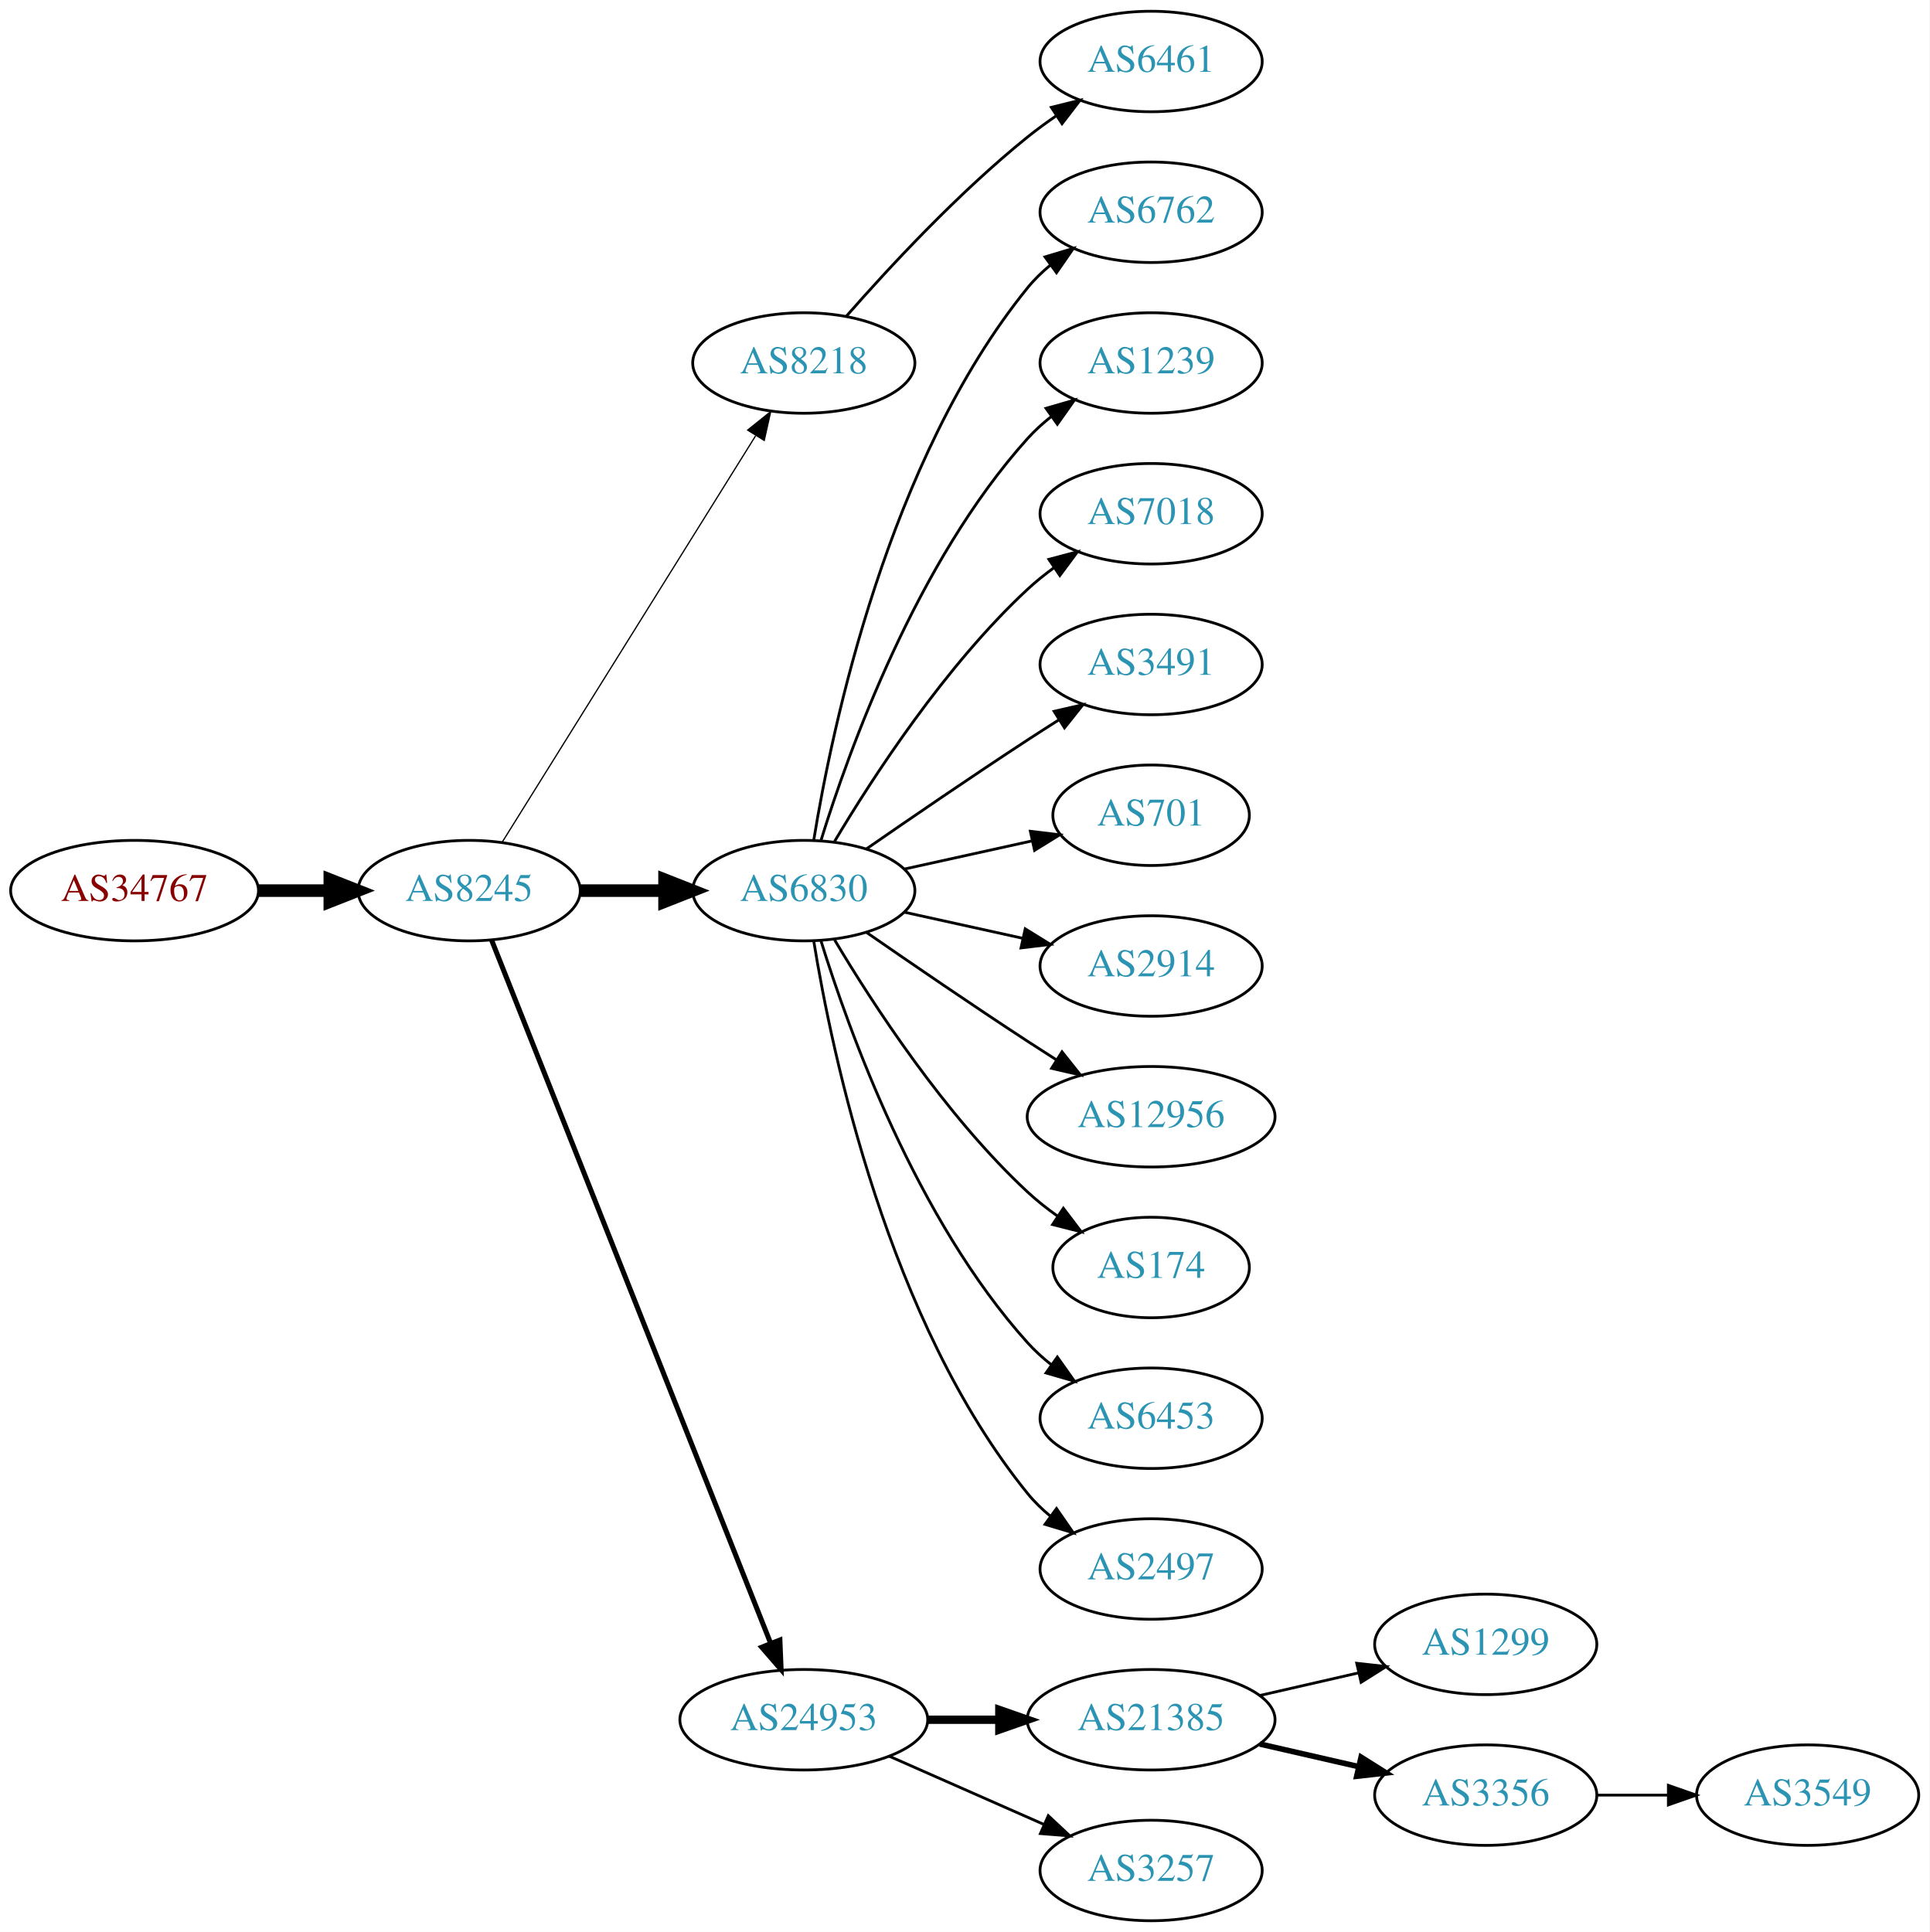
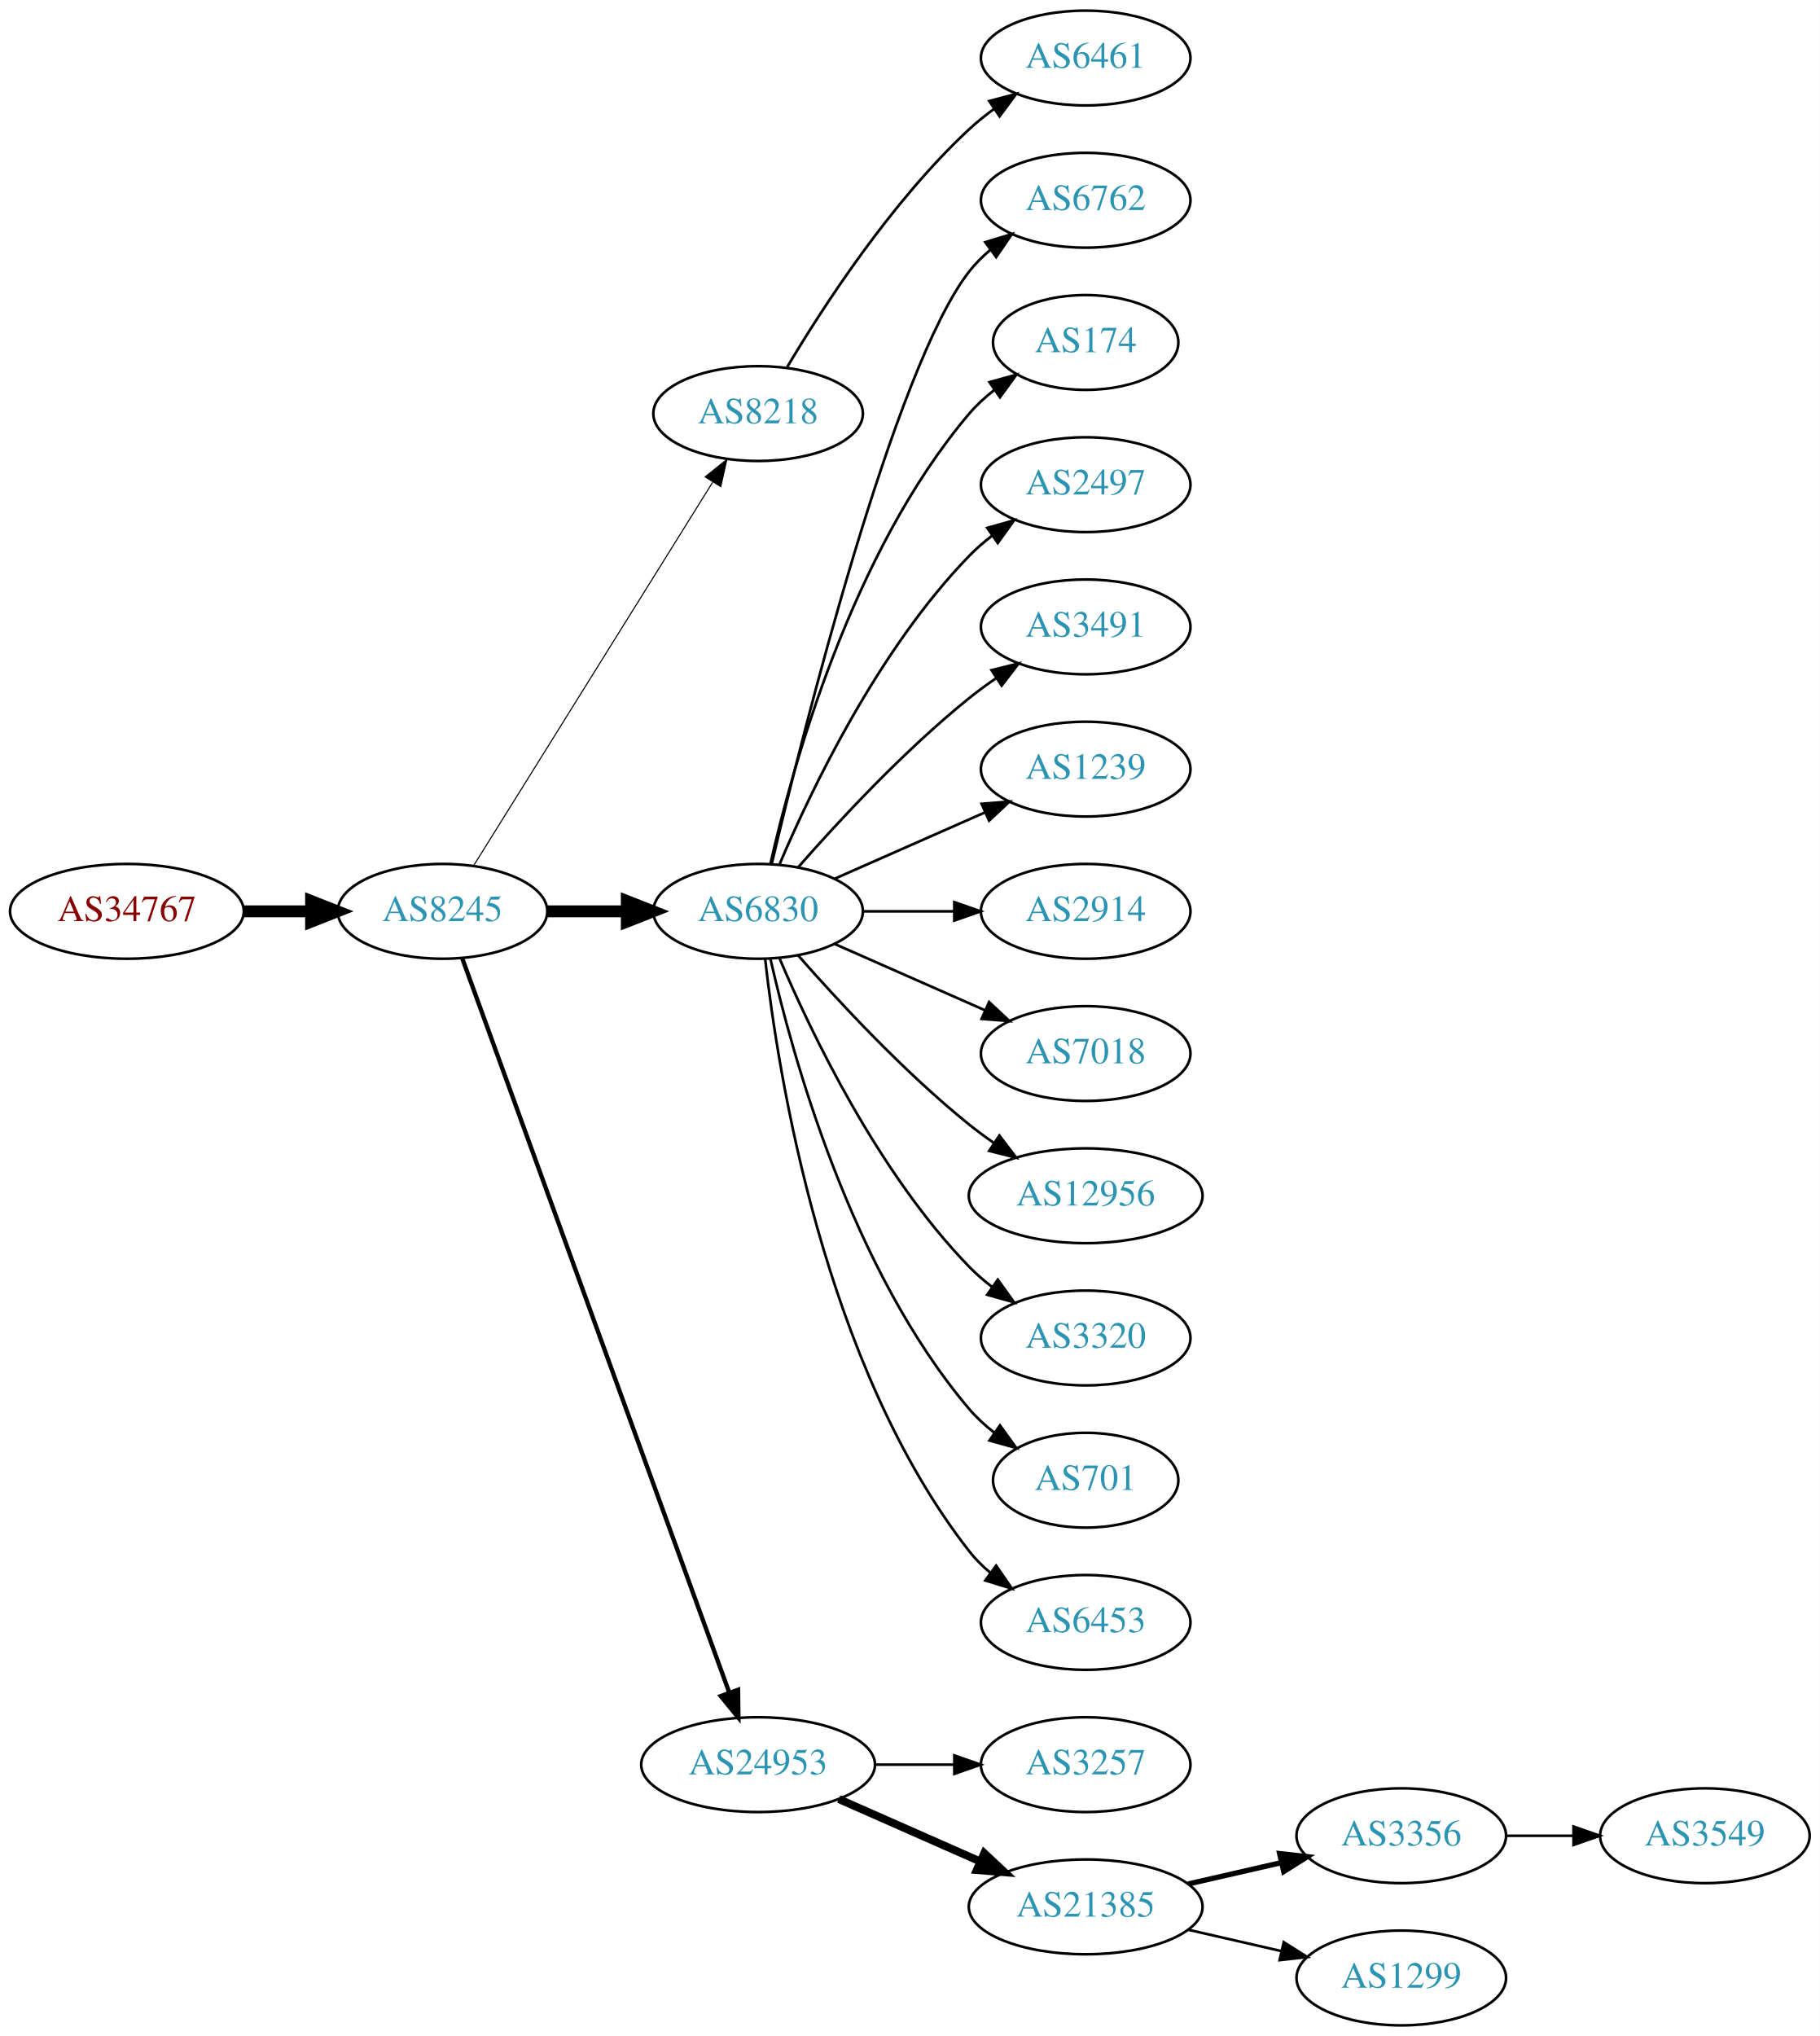
- <svg xmlns="http://www.w3.org/2000/svg" xmlns:xlink="http://www.w3.org/1999/xlink" width="691pt" height="692pt" viewBox="0.00 0.00 691.06 692.00">
-   <g id="graph0" class="graph" transform="scale(1 1) rotate(0) translate(4 688)">
-     <polygon fill="white" stroke="none" points="-4,4 -4,-688 687.055,-688 687.055,4 -4,4" />
+ <svg xmlns="http://www.w3.org/2000/svg" xmlns:xlink="http://www.w3.org/1999/xlink" width="691pt" height="773pt" viewBox="0.00 0.00 691.06 773.00">
+   <g id="graph0" class="graph" transform="scale(1 1) rotate(0) translate(4 769)">
+     <polygon fill="white" stroke="none" points="-4,4 -4,-769 687.055,-769 687.055,4 -4,4" />
    <g id="node1" class="node">
      <g id="a_node1">
        <a xlink:href="/asn/34767" xlink:title="AS34767 ~ Otto M. Steinmann e.U. [AT]">
-           <ellipse fill="#ffffff" stroke="black" cx="44.196" cy="-369" rx="44.393" ry="18" />
-           <text text-anchor="middle" x="44.196" y="-365.3" font-family="Times,serif" font-size="14.00" fill="#880000">AS34767</text>
+           <ellipse fill="#ffffff" stroke="black" cx="44.196" cy="-423" rx="44.393" ry="18" />
+           <text text-anchor="middle" x="44.196" y="-419.3" font-family="Times,serif" font-size="14.00" fill="#880000">AS34767</text>
        </a>
      </g>
    </g>
    <g id="node2" class="node">
      <g id="a_node2">
        <a xlink:href="/asn/8245" xlink:title="AS8245 ~ Video-Broadcast GmbH [AT]">
-           <ellipse fill="#ffffff" stroke="black" cx="164.039" cy="-369" rx="39.794" ry="18" />
-           <text text-anchor="middle" x="164.039" y="-365.3" font-family="Times,serif" font-size="14.00" fill="#2c94b3">AS8245</text>
+           <ellipse fill="#ffffff" stroke="black" cx="164.039" cy="-423" rx="39.794" ry="18" />
+           <text text-anchor="middle" x="164.039" y="-419.3" font-family="Times,serif" font-size="14.00" fill="#2c94b3">AS8245</text>
        </a>
      </g>
    </g>
    <g id="edge1" class="edge">
-       <path fill="none" stroke="black" stroke-width="4.5" d="M88.407,-369C96.72,-369 105.482,-369 113.965,-369" />
-       <polygon fill="black" stroke="black" stroke-width="4.5" points="114.123,-372.938 124.123,-369 114.123,-365.063 114.123,-372.938" />
+       <path fill="none" stroke="black" stroke-width="4.5" d="M88.407,-423C96.72,-423 105.482,-423 113.965,-423" />
+       <polygon fill="black" stroke="black" stroke-width="4.5" points="114.123,-426.938 124.123,-423 114.123,-419.063 114.123,-426.938" />
    </g>
    <g id="node3" class="node">
      <g id="a_node3">
        <a xlink:href="/asn/8218" xlink:title="AS8218 ~ legacy Neotelecoms [FR]">
-           <ellipse fill="#ffffff" stroke="black" cx="283.881" cy="-558" rx="39.794" ry="18" />
-           <text text-anchor="middle" x="283.881" y="-554.3" font-family="Times,serif" font-size="14.00" fill="#2c94b3">AS8218</text>
+           <ellipse fill="#ffffff" stroke="black" cx="283.881" cy="-612" rx="39.794" ry="18" />
+           <text text-anchor="middle" x="283.881" y="-608.3" font-family="Times,serif" font-size="14.00" fill="#2c94b3">AS8218</text>
        </a>
      </g>
    </g>
    <g id="edge2" class="edge">
-       <path fill="none" stroke="black" stroke-width="0.45" d="M175.914,-386.442C196.697,-419.775 242.158,-492.686 266.586,-531.866" />
-       <polygon fill="black" stroke="black" stroke-width="0.45" points="263.771,-533.966 272.032,-540.6 269.711,-530.263 263.771,-533.966" />
+       <path fill="none" stroke="black" stroke-width="0.409" d="M175.914,-440.442C196.697,-473.775 242.158,-546.686 266.586,-585.866" />
+       <polygon fill="black" stroke="black" stroke-width="0.409" points="263.771,-587.966 272.032,-594.6 269.711,-584.263 263.771,-587.966" />
    </g>
    <g id="node4" class="node">
      <g id="a_node4">
        <a xlink:href="/asn/6830" xlink:title="AS6830 ~ LGI-UPC [AT]">
-           <ellipse fill="#ffffff" stroke="black" cx="283.881" cy="-369" rx="39.794" ry="18" />
-           <text text-anchor="middle" x="283.881" y="-365.3" font-family="Times,serif" font-size="14.00" fill="#2c94b3">AS6830</text>
+           <ellipse fill="#ffffff" stroke="black" cx="283.881" cy="-423" rx="39.794" ry="18" />
+           <text text-anchor="middle" x="283.881" y="-419.3" font-family="Times,serif" font-size="14.00" fill="#2c94b3">AS6830</text>
        </a>
      </g>
    </g>
    <g id="edge3" class="edge">
-       <path fill="none" stroke="black" stroke-width="4.5" d="M203.951,-369C213.505,-369 223.854,-369 233.817,-369" />
-       <polygon fill="black" stroke="black" stroke-width="4.5" points="234.009,-372.938 244.009,-369 234.009,-365.063 234.009,-372.938" />
+       <path fill="none" stroke="black" stroke-width="4.5" d="M203.951,-423C213.505,-423 223.854,-423 233.817,-423" />
+       <polygon fill="black" stroke="black" stroke-width="4.5" points="234.009,-426.938 244.009,-423 234.009,-419.063 234.009,-426.938" />
    </g>
    <g id="node5" class="node">
      <g id="a_node5">
        <a xlink:href="/asn/24953" xlink:title="AS24953 ~ AS MACRO: AS-24953 (customers) [AT]">
-           <ellipse fill="#ffffff" stroke="black" cx="283.881" cy="-72" rx="44.393" ry="18" />
-           <text text-anchor="middle" x="283.881" y="-68.3" font-family="Times,serif" font-size="14.00" fill="#2c94b3">AS24953</text>
+           <ellipse fill="#ffffff" stroke="black" cx="283.881" cy="-99" rx="44.393" ry="18" />
+           <text text-anchor="middle" x="283.881" y="-95.3" font-family="Times,serif" font-size="14.00" fill="#2c94b3">AS24953</text>
        </a>
      </g>
    </g>
    <g id="edge4" class="edge">
-       <path fill="none" stroke="black" stroke-width="1.8" d="M172.057,-351.311C191.824,-301.493 248.066,-159.746 271.944,-99.564" />
-       <polygon fill="black" stroke="black" stroke-width="1.8" points="275.315,-100.558 275.75,-89.972 268.809,-97.976 275.315,-100.558" />
+       <path fill="none" stroke="black" stroke-width="1.636" d="M171.542,-405.119C191.099,-351.349 249.467,-190.871 272.941,-126.33" />
+       <polygon fill="black" stroke="black" stroke-width="1.636" points="276.269,-127.42 276.398,-116.826 269.69,-125.027 276.269,-127.42" />
    </g>
    <g id="node6" class="node">
      <g id="a_node6">
        <a xlink:href="/asn/6461" xlink:title="AS6461 ~ Zayo Bandwidth [US]">
-           <ellipse fill="#ffffff" stroke="black" cx="408.273" cy="-666" rx="39.794" ry="18" />
-           <text text-anchor="middle" x="408.273" y="-662.3" font-family="Times,serif" font-size="14.00" fill="#2c94b3">AS6461</text>
+           <ellipse fill="#ffffff" stroke="black" cx="408.273" cy="-747" rx="39.794" ry="18" />
+           <text text-anchor="middle" x="408.273" y="-743.3" font-family="Times,serif" font-size="14.00" fill="#2c94b3">AS6461</text>
        </a>
      </g>
    </g>
    <g id="edge5" class="edge">
-       <path fill="none" stroke="black" d="M299.033,-574.663C314.135,-591.894 339.256,-619.024 364.077,-639 367.333,-641.62 370.858,-644.192 374.442,-646.646" />
-       <polygon fill="black" stroke="black" points="372.53,-649.577 382.815,-652.121 376.361,-643.719 372.53,-649.577" />
+       <path fill="none" stroke="black" d="M294.927,-629.671C308.498,-652.472 334.43,-692.472 364.077,-720 366.984,-722.699 370.197,-725.28 373.521,-727.703" />
+       <polygon fill="black" stroke="black" points="371.656,-730.667 381.899,-733.375 375.58,-724.87 371.656,-730.667" />
    </g>
    <g id="node7" class="node">
      <g id="a_node7">
        <a xlink:href="/asn/6762" xlink:title="AS6762 ~ TELECOM ITALIA SPARKLE S.p.A. [IT]">
-           <ellipse fill="#ffffff" stroke="black" cx="408.273" cy="-612" rx="39.794" ry="18" />
-           <text text-anchor="middle" x="408.273" y="-608.3" font-family="Times,serif" font-size="14.00" fill="#2c94b3">AS6762</text>
+           <ellipse fill="#ffffff" stroke="black" cx="408.273" cy="-693" rx="39.794" ry="18" />
+           <text text-anchor="middle" x="408.273" y="-689.3" font-family="Times,serif" font-size="14.00" fill="#2c94b3">AS6762</text>
        </a>
      </g>
    </g>
    <g id="edge6" class="edge">
-       <path fill="none" stroke="black" d="M287.462,-387.178C293.917,-426.997 313.988,-523.286 364.077,-585 366.446,-587.918 369.219,-590.612 372.196,-593.075" />
-       <polygon fill="black" stroke="black" points="370.271,-596.003 380.418,-599.052 374.387,-590.341 370.271,-596.003" />
+       <path fill="none" stroke="black" d="M289.021,-440.871C300.804,-490.623 335.516,-629.472 364.077,-666 366.392,-668.961 369.129,-671.683 372.084,-674.164" />
+       <polygon fill="black" stroke="black" points="370.14,-677.078 380.275,-680.165 374.278,-671.432 370.14,-677.078" />
    </g>
    <g id="node8" class="node">
      <g id="a_node8">
-         <a xlink:href="/asn/1239" xlink:title="AS1239 ~ Sprint [US]">
-           <ellipse fill="#ffffff" stroke="black" cx="408.273" cy="-558" rx="39.794" ry="18" />
-           <text text-anchor="middle" x="408.273" y="-554.3" font-family="Times,serif" font-size="14.00" fill="#2c94b3">AS1239</text>
+         <a xlink:href="/asn/174" xlink:title="AS174 ~ Cogent Communications [US]">
+           <ellipse fill="#ffffff" stroke="black" cx="408.273" cy="-639" rx="35.194" ry="18" />
+           <text text-anchor="middle" x="408.273" y="-635.3" font-family="Times,serif" font-size="14.00" fill="#2c94b3">AS174</text>
        </a>
      </g>
    </g>
    <g id="edge7" class="edge">
-       <path fill="none" stroke="black" d="M290.019,-386.94C299.922,-418.979 324.259,-486.812 364.077,-531 366.593,-533.792 369.465,-536.401 372.504,-538.812" />
-       <polygon fill="black" stroke="black" points="370.633,-541.776 380.812,-544.715 374.687,-536.07 370.633,-541.776" />
+       <path fill="none" stroke="black" d="M288.575,-441.075C296.715,-477.148 319.148,-559.14 364.077,-612 366.848,-615.26 370.114,-618.252 373.589,-620.961" />
+       <polygon fill="black" stroke="black" points="371.733,-623.932 381.943,-626.761 375.725,-618.182 371.733,-623.932" />
    </g>
    <g id="node9" class="node">
      <g id="a_node9">
-         <a xlink:href="/asn/7018" xlink:title="AS7018 ~ AT&amp;T Services, Inc. [US]">
-           <ellipse fill="#ffffff" stroke="black" cx="408.273" cy="-504" rx="39.794" ry="18" />
-           <text text-anchor="middle" x="408.273" y="-500.3" font-family="Times,serif" font-size="14.00" fill="#2c94b3">AS7018</text>
+         <a xlink:href="/asn/2497" xlink:title="AS2497 ~ Internet Initiative Japan Inc. [JP]">
+           <ellipse fill="#ffffff" stroke="black" cx="408.273" cy="-585" rx="39.794" ry="18" />
+           <text text-anchor="middle" x="408.273" y="-581.3" font-family="Times,serif" font-size="14.00" fill="#2c94b3">AS2497</text>
        </a>
      </g>
    </g>
    <g id="edge8" class="edge">
-       <path fill="none" stroke="black" d="M294.927,-386.671C308.498,-409.472 334.43,-449.472 364.077,-477 366.984,-479.699 370.197,-482.28 373.521,-484.703" />
-       <polygon fill="black" stroke="black" points="371.656,-487.667 381.899,-490.375 375.58,-481.87 371.656,-487.667" />
+       <path fill="none" stroke="black" d="M292.072,-440.975C303.839,-468.682 329.413,-522.348 364.077,-558 366.697,-560.695 369.638,-563.239 372.721,-565.608" />
+       <polygon fill="black" stroke="black" points="370.887,-568.597 381.089,-571.455 374.896,-562.859 370.887,-568.597" />
    </g>
    <g id="node10" class="node">
      <g id="a_node10">
        <a xlink:href="/asn/3491" xlink:title="AS3491 ~ PCCW Global, Inc. [US]">
-           <ellipse fill="#ffffff" stroke="black" cx="408.273" cy="-450" rx="39.794" ry="18" />
-           <text text-anchor="middle" x="408.273" y="-446.3" font-family="Times,serif" font-size="14.00" fill="#2c94b3">AS3491</text>
+           <ellipse fill="#ffffff" stroke="black" cx="408.273" cy="-531" rx="39.794" ry="18" />
+           <text text-anchor="middle" x="408.273" y="-527.3" font-family="Times,serif" font-size="14.00" fill="#2c94b3">AS3491</text>
        </a>
      </g>
    </g>
    <g id="edge9" class="edge">
-       <path fill="none" stroke="black" d="M306.238,-383.901C322.089,-394.877 344.292,-410.079 364.077,-423 367.659,-425.339 371.43,-427.759 375.19,-430.144" />
-       <polygon fill="black" stroke="black" points="373.523,-433.231 383.851,-435.596 377.252,-427.307 373.523,-433.231" />
+       <path fill="none" stroke="black" d="M299.033,-439.663C314.135,-456.894 339.256,-484.024 364.077,-504 367.333,-506.62 370.858,-509.192 374.442,-511.646" />
+       <polygon fill="black" stroke="black" points="372.53,-514.577 382.815,-517.121 376.361,-508.719 372.53,-514.577" />
    </g>
    <g id="node11" class="node">
      <g id="a_node11">
-         <a xlink:href="/asn/701" xlink:title="AS701 ~ UUNET [US]">
-           <ellipse fill="#ffffff" stroke="black" cx="408.273" cy="-396" rx="35.194" ry="18" />
-           <text text-anchor="middle" x="408.273" y="-392.3" font-family="Times,serif" font-size="14.00" fill="#2c94b3">AS701</text>
+         <a xlink:href="/asn/1239" xlink:title="AS1239 ~ Sprint [US]">
+           <ellipse fill="#ffffff" stroke="black" cx="408.273" cy="-477" rx="39.794" ry="18" />
+           <text text-anchor="middle" x="408.273" y="-473.3" font-family="Times,serif" font-size="14.00" fill="#2c94b3">AS1239</text>
        </a>
      </g>
    </g>
    <g id="edge10" class="edge">
-       <path fill="none" stroke="black" d="M319.954,-376.737C334.187,-379.877 350.742,-383.529 365.586,-386.804" />
-       <polygon fill="black" stroke="black" points="365.021,-390.263 375.54,-389 366.529,-383.428 365.021,-390.263" />
+       <path fill="none" stroke="black" d="M312.96,-435.389C329.908,-442.866 351.706,-452.483 370.075,-460.588" />
+       <polygon fill="black" stroke="black" points="368.763,-463.834 379.325,-464.669 371.589,-457.43 368.763,-463.834" />
    </g>
    <g id="node12" class="node">
      <g id="a_node12">
        <a xlink:href="/asn/2914" xlink:title="AS2914 ~ NTT America, Inc. [US]">
-           <ellipse fill="#ffffff" stroke="black" cx="408.273" cy="-342" rx="39.794" ry="18" />
-           <text text-anchor="middle" x="408.273" y="-338.3" font-family="Times,serif" font-size="14.00" fill="#2c94b3">AS2914</text>
+           <ellipse fill="#ffffff" stroke="black" cx="408.273" cy="-423" rx="39.794" ry="18" />
+           <text text-anchor="middle" x="408.273" y="-419.3" font-family="Times,serif" font-size="14.00" fill="#2c94b3">AS2914</text>
        </a>
      </g>
    </g>
    <g id="edge11" class="edge">
-       <path fill="none" stroke="black" d="M319.954,-361.263C333.141,-358.354 348.321,-355.005 362.287,-351.924" />
-       <polygon fill="black" stroke="black" points="363.184,-355.31 372.196,-349.738 361.676,-348.475 363.184,-355.31" />
+       <path fill="none" stroke="black" d="M323.607,-423C334.545,-423 346.596,-423 358.062,-423" />
+       <polygon fill="black" stroke="black" points="358.38,-426.5 368.38,-423 358.38,-419.5 358.38,-426.5" />
    </g>
    <g id="node13" class="node">
      <g id="a_node13">
-         <a xlink:href="/asn/12956" xlink:title="AS12956 ~ TELXIUS [ES]">
-           <ellipse fill="#ffffff" stroke="black" cx="408.273" cy="-288" rx="44.393" ry="18" />
-           <text text-anchor="middle" x="408.273" y="-284.3" font-family="Times,serif" font-size="14.00" fill="#2c94b3">AS12956</text>
+         <a xlink:href="/asn/7018" xlink:title="AS7018 ~ AT&amp;T Services, Inc. [US]">
+           <ellipse fill="#ffffff" stroke="black" cx="408.273" cy="-369" rx="39.794" ry="18" />
+           <text text-anchor="middle" x="408.273" y="-365.3" font-family="Times,serif" font-size="14.00" fill="#2c94b3">AS7018</text>
        </a>
      </g>
    </g>
    <g id="edge12" class="edge">
-       <path fill="none" stroke="black" d="M306.238,-354.099C322.089,-343.123 344.292,-327.921 364.077,-315 367.398,-312.831 370.88,-310.594 374.367,-308.379" />
-       <polygon fill="black" stroke="black" points="376.356,-311.262 382.949,-302.968 372.623,-305.34 376.356,-311.262" />
+       <path fill="none" stroke="black" d="M312.96,-410.611C329.908,-403.134 351.706,-393.517 370.075,-385.412" />
+       <polygon fill="black" stroke="black" points="371.589,-388.57 379.325,-381.331 368.763,-382.166 371.589,-388.57" />
    </g>
    <g id="node14" class="node">
      <g id="a_node14">
-         <a xlink:href="/asn/174" xlink:title="AS174 ~ Cogent Communications [US]">
-           <ellipse fill="#ffffff" stroke="black" cx="408.273" cy="-234" rx="35.194" ry="18" />
-           <text text-anchor="middle" x="408.273" y="-230.3" font-family="Times,serif" font-size="14.00" fill="#2c94b3">AS174</text>
+         <a xlink:href="/asn/12956" xlink:title="AS12956 ~ TELXIUS [ES]">
+           <ellipse fill="#ffffff" stroke="black" cx="408.273" cy="-315" rx="44.393" ry="18" />
+           <text text-anchor="middle" x="408.273" y="-311.3" font-family="Times,serif" font-size="14.00" fill="#2c94b3">AS12956</text>
        </a>
      </g>
    </g>
    <g id="edge13" class="edge">
-       <path fill="none" stroke="black" d="M294.927,-351.329C308.498,-328.528 334.43,-288.528 364.077,-261 367.374,-257.939 371.067,-255.028 374.868,-252.328" />
-       <polygon fill="black" stroke="black" points="376.842,-255.219 383.249,-246.78 372.979,-249.381 376.842,-255.219" />
+       <path fill="none" stroke="black" d="M299.033,-406.337C314.135,-389.106 339.256,-361.976 364.077,-342 367.005,-339.643 370.152,-337.325 373.363,-335.098" />
+       <polygon fill="black" stroke="black" points="375.499,-337.882 381.911,-329.448 371.639,-332.042 375.499,-337.882" />
    </g>
    <g id="node15" class="node">
      <g id="a_node15">
-         <a xlink:href="/asn/6453" xlink:title="AS6453 ~ TATA COMMUNICATIONS (AMERICA) INC [US]">
-           <ellipse fill="#ffffff" stroke="black" cx="408.273" cy="-180" rx="39.794" ry="18" />
-           <text text-anchor="middle" x="408.273" y="-176.3" font-family="Times,serif" font-size="14.00" fill="#2c94b3">AS6453</text>
+         <a xlink:href="/asn/3320" xlink:title="AS3320 ~ DTAG [DE]">
+           <ellipse fill="#ffffff" stroke="black" cx="408.273" cy="-261" rx="39.794" ry="18" />
+           <text text-anchor="middle" x="408.273" y="-257.3" font-family="Times,serif" font-size="14.00" fill="#2c94b3">AS3320</text>
        </a>
      </g>
    </g>
    <g id="edge14" class="edge">
-       <path fill="none" stroke="black" d="M290.019,-351.06C299.922,-319.021 324.259,-251.188 364.077,-207 366.593,-204.208 369.465,-201.599 372.504,-199.188" />
-       <polygon fill="black" stroke="black" points="374.687,-201.93 380.812,-193.285 370.633,-196.224 374.687,-201.93" />
+       <path fill="none" stroke="black" d="M292.072,-405.025C303.839,-377.318 329.413,-323.652 364.077,-288 366.697,-285.305 369.638,-282.761 372.721,-280.392" />
+       <polygon fill="black" stroke="black" points="374.896,-283.141 381.089,-274.545 370.887,-277.403 374.896,-283.141" />
    </g>
    <g id="node16" class="node">
      <g id="a_node16">
-         <a xlink:href="/asn/2497" xlink:title="AS2497 ~ Internet Initiative Japan Inc. [JP]">
-           <ellipse fill="#ffffff" stroke="black" cx="408.273" cy="-126" rx="39.794" ry="18" />
-           <text text-anchor="middle" x="408.273" y="-122.3" font-family="Times,serif" font-size="14.00" fill="#2c94b3">AS2497</text>
+         <a xlink:href="/asn/701" xlink:title="AS701 ~ UUNET [US]">
+           <ellipse fill="#ffffff" stroke="black" cx="408.273" cy="-207" rx="35.194" ry="18" />
+           <text text-anchor="middle" x="408.273" y="-203.3" font-family="Times,serif" font-size="14.00" fill="#2c94b3">AS701</text>
        </a>
      </g>
    </g>
    <g id="edge15" class="edge">
-       <path fill="none" stroke="black" d="M287.462,-350.822C293.917,-311.003 313.988,-214.714 364.077,-153 366.446,-150.082 369.219,-147.388 372.196,-144.925" />
-       <polygon fill="black" stroke="black" points="374.387,-147.659 380.418,-138.948 370.271,-141.997 374.387,-147.659" />
+       <path fill="none" stroke="black" d="M288.575,-404.925C296.715,-368.852 319.148,-286.86 364.077,-234 366.848,-230.74 370.114,-227.748 373.589,-225.039" />
+       <polygon fill="black" stroke="black" points="375.725,-227.818 381.943,-219.239 371.733,-222.068 375.725,-227.818" />
    </g>
    <g id="node17" class="node">
      <g id="a_node17">
-         <a xlink:href="/asn/21385" xlink:title="AS21385 ~ Trusted Network GmbH [DE]">
-           <ellipse fill="#ffffff" stroke="black" cx="408.273" cy="-72" rx="44.393" ry="18" />
-           <text text-anchor="middle" x="408.273" y="-68.3" font-family="Times,serif" font-size="14.00" fill="#2c94b3">AS21385</text>
+         <a xlink:href="/asn/6453" xlink:title="AS6453 ~ TATA COMMUNICATIONS (AMERICA) INC [US]">
+           <ellipse fill="#ffffff" stroke="black" cx="408.273" cy="-153" rx="39.794" ry="18" />
+           <text text-anchor="middle" x="408.273" y="-149.3" font-family="Times,serif" font-size="14.00" fill="#2c94b3">AS6453</text>
        </a>
      </g>
    </g>
    <g id="edge16" class="edge">
-       <path fill="none" stroke="black" stroke-width="3" d="M328.377,-72C336.583,-72 345.254,-72 353.727,-72" />
-       <polygon fill="black" stroke="black" stroke-width="3" points="353.918,-75.5 363.918,-72 353.918,-68.5 353.918,-75.5" />
+       <path fill="none" stroke="black" d="M286.56,-404.871C291.391,-361.632 308.732,-250.784 364.077,-180 366.392,-177.039 369.129,-174.317 372.084,-171.836" />
+       <polygon fill="black" stroke="black" points="374.278,-174.568 380.275,-165.835 370.14,-168.922 374.278,-174.568" />
    </g>
    <g id="node18" class="node">
      <g id="a_node18">
        <a xlink:href="/asn/3257" xlink:title="AS3257 ~ GTT [DE]">
-           <ellipse fill="#ffffff" stroke="black" cx="408.273" cy="-18" rx="39.794" ry="18" />
-           <text text-anchor="middle" x="408.273" y="-14.3" font-family="Times,serif" font-size="14.00" fill="#2c94b3">AS3257</text>
+           <ellipse fill="#ffffff" stroke="black" cx="408.273" cy="-99" rx="39.794" ry="18" />
+           <text text-anchor="middle" x="408.273" y="-95.3" font-family="Times,serif" font-size="14.00" fill="#2c94b3">AS3257</text>
        </a>
      </g>
    </g>
    <g id="edge17" class="edge">
-       <path fill="none" stroke="black" d="M314.509,-58.928C331.103,-51.606 351.963,-42.403 369.696,-34.579" />
-       <polygon fill="black" stroke="black" points="371.443,-37.634 379.18,-30.395 368.618,-31.23 371.443,-37.634" />
+       <path fill="none" stroke="black" d="M328.377,-99C338.066,-99 348.403,-99 358.295,-99" />
+       <polygon fill="black" stroke="black" points="358.398,-102.5 368.398,-99 358.398,-95.5 358.398,-102.5" />
    </g>
    <g id="node19" class="node">
      <g id="a_node19">
-         <a xlink:href="/asn/1299" xlink:title="AS1299 ~ Telia Carrier [EU]">
-           <ellipse fill="#ffffff" stroke="black" cx="528.116" cy="-99" rx="39.794" ry="18" />
-           <text text-anchor="middle" x="528.116" y="-95.3" font-family="Times,serif" font-size="14.00" fill="#2c94b3">AS1299</text>
+         <a xlink:href="/asn/21385" xlink:title="AS21385 ~ Trusted Network GmbH [DE]">
+           <ellipse fill="#ffffff" stroke="black" cx="408.273" cy="-45" rx="44.393" ry="18" />
+           <text text-anchor="middle" x="408.273" y="-41.3" font-family="Times,serif" font-size="14.00" fill="#2c94b3">AS21385</text>
        </a>
      </g>
    </g>
    <g id="edge18" class="edge">
-       <path fill="none" stroke="black" d="M447.208,-80.692C458.449,-83.267 470.861,-86.111 482.485,-88.774" />
-       <polygon fill="black" stroke="black" points="481.917,-92.235 492.446,-91.056 483.481,-85.412 481.917,-92.235" />
+       <path fill="none" stroke="black" stroke-width="3" d="M314.509,-85.928C330.626,-78.817 350.766,-69.931 368.158,-62.258" />
+       <polygon fill="black" stroke="black" stroke-width="3" points="369.758,-65.377 377.494,-58.139 366.932,-58.973 369.758,-65.377" />
    </g>
    <g id="node20" class="node">
      <g id="a_node20">
        <a xlink:href="/asn/3356" xlink:title="AS3356 ~ Level 3 Parent, LLC [US]">
-           <ellipse fill="#ffffff" stroke="black" cx="528.116" cy="-45" rx="39.794" ry="18" />
-           <text text-anchor="middle" x="528.116" y="-41.3" font-family="Times,serif" font-size="14.00" fill="#2c94b3">AS3356</text>
+           <ellipse fill="#ffffff" stroke="black" cx="528.116" cy="-72" rx="39.794" ry="18" />
+           <text text-anchor="middle" x="528.116" y="-68.3" font-family="Times,serif" font-size="14.00" fill="#2c94b3">AS3356</text>
        </a>
      </g>
    </g>
    <g id="edge19" class="edge">
-       <path fill="none" stroke="black" stroke-width="2" d="M447.208,-63.308C458.449,-60.733 470.861,-57.889 482.485,-55.226" />
-       <polygon fill="black" stroke="black" stroke-width="2" points="483.481,-58.589 492.446,-52.944 481.917,-51.765 483.481,-58.589" />
+       <path fill="none" stroke="black" stroke-width="2" d="M447.208,-53.692C458.449,-56.267 470.861,-59.111 482.485,-61.774" />
+       <polygon fill="black" stroke="black" stroke-width="2" points="481.917,-65.235 492.446,-64.056 483.481,-58.411 481.917,-65.235" />
    </g>
    <g id="node21" class="node">
      <g id="a_node21">
+         <a xlink:href="/asn/1299" xlink:title="AS1299 ~ Telia Carrier [EU]">
+           <ellipse fill="#ffffff" stroke="black" cx="528.116" cy="-18" rx="39.794" ry="18" />
+           <text text-anchor="middle" x="528.116" y="-14.3" font-family="Times,serif" font-size="14.00" fill="#2c94b3">AS1299</text>
+         </a>
+       </g>
+     </g>
+     <g id="edge20" class="edge">
+       <path fill="none" stroke="black" d="M447.208,-36.308C458.449,-33.733 470.861,-30.889 482.485,-28.226" />
+       <polygon fill="black" stroke="black" points="483.481,-31.588 492.446,-25.944 481.917,-24.765 483.481,-31.588" />
+     </g>
+     <g id="node22" class="node">
+       <g id="a_node22">
        <a xlink:href="/asn/3549" xlink:title="AS3549 ~ Level 3 Parent, LLC [US]">
-           <ellipse fill="#ffffff" stroke="black" cx="643.409" cy="-45" rx="39.794" ry="18" />
-           <text text-anchor="middle" x="643.409" y="-41.3" font-family="Times,serif" font-size="14.00" fill="#2c94b3">AS3549</text>
-         </a>
-       </g>
-     </g>
-     <g id="edge20" class="edge">
-       <path fill="none" stroke="black" d="M567.788,-45C575.991,-45 584.755,-45 593.287,-45" />
-       <polygon fill="black" stroke="black" points="593.526,-48.5 603.526,-45 593.526,-41.5 593.526,-48.5" />
+           <ellipse fill="#ffffff" stroke="black" cx="643.409" cy="-72" rx="39.794" ry="18" />
+           <text text-anchor="middle" x="643.409" y="-68.3" font-family="Times,serif" font-size="14.00" fill="#2c94b3">AS3549</text>
+         </a>
+       </g>
+     </g>
+     <g id="edge21" class="edge">
+       <path fill="none" stroke="black" d="M567.788,-72C575.991,-72 584.755,-72 593.287,-72" />
+       <polygon fill="black" stroke="black" points="593.526,-75.5 603.526,-72 593.526,-68.5 593.526,-75.5" />
    </g>
  </g>
</svg>
